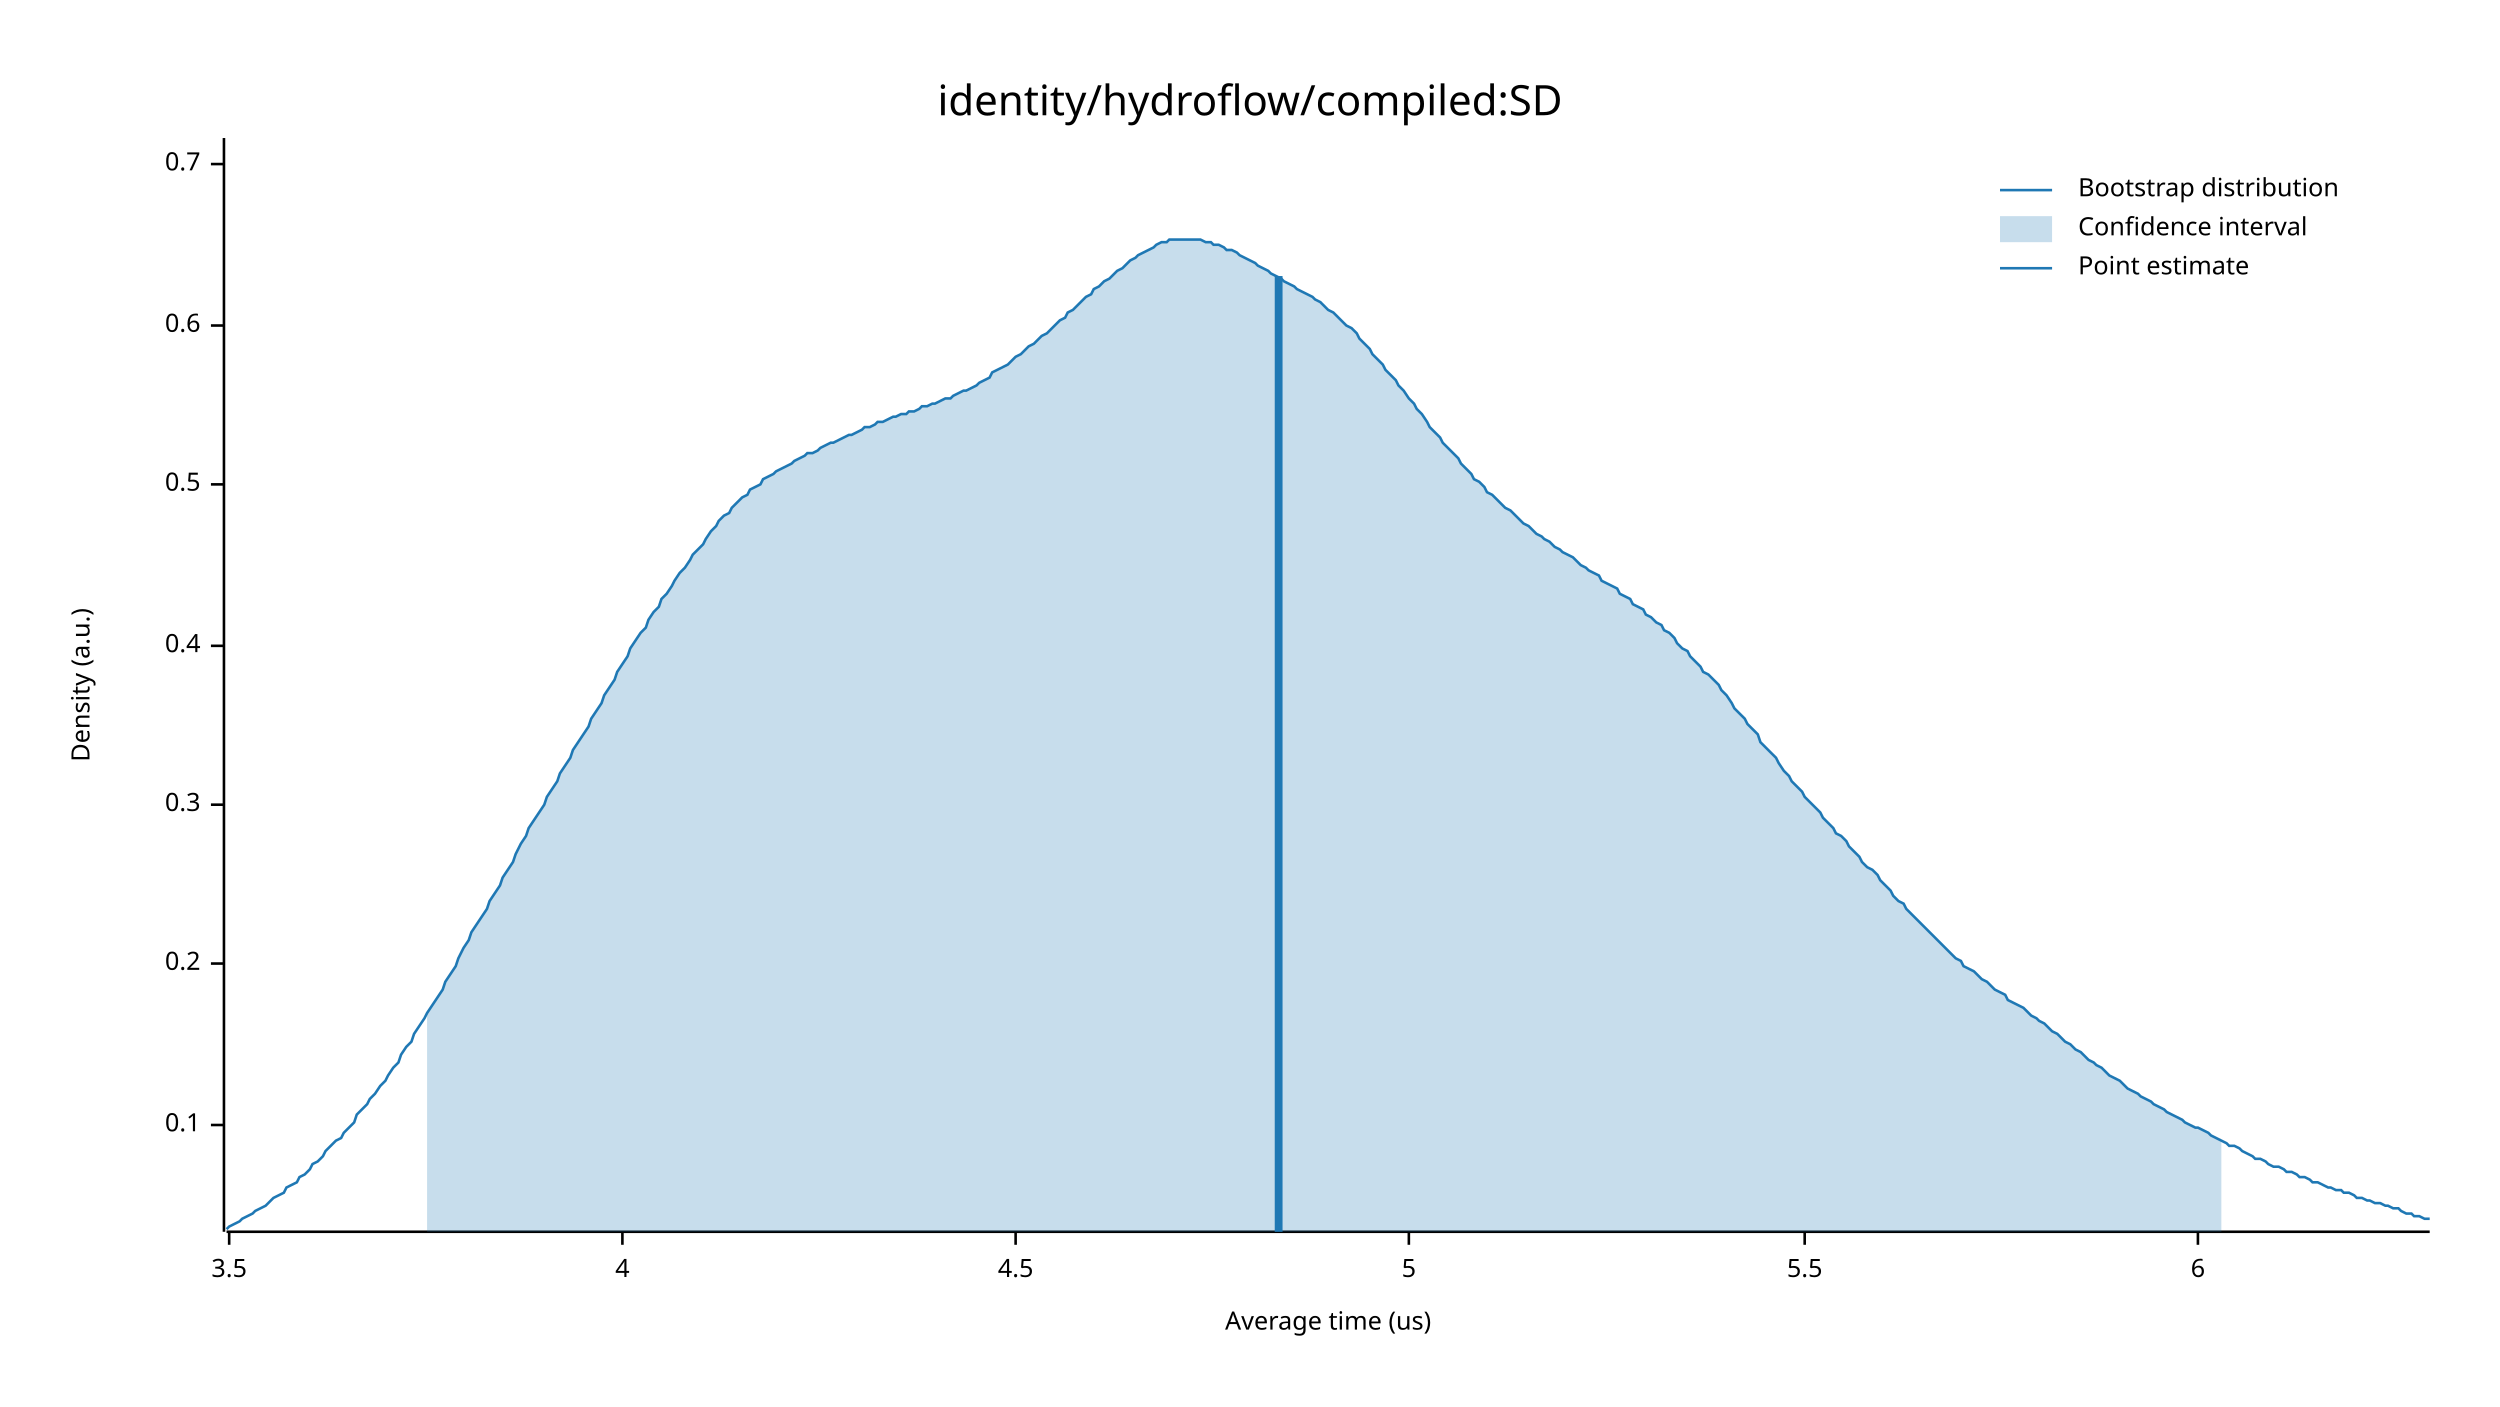
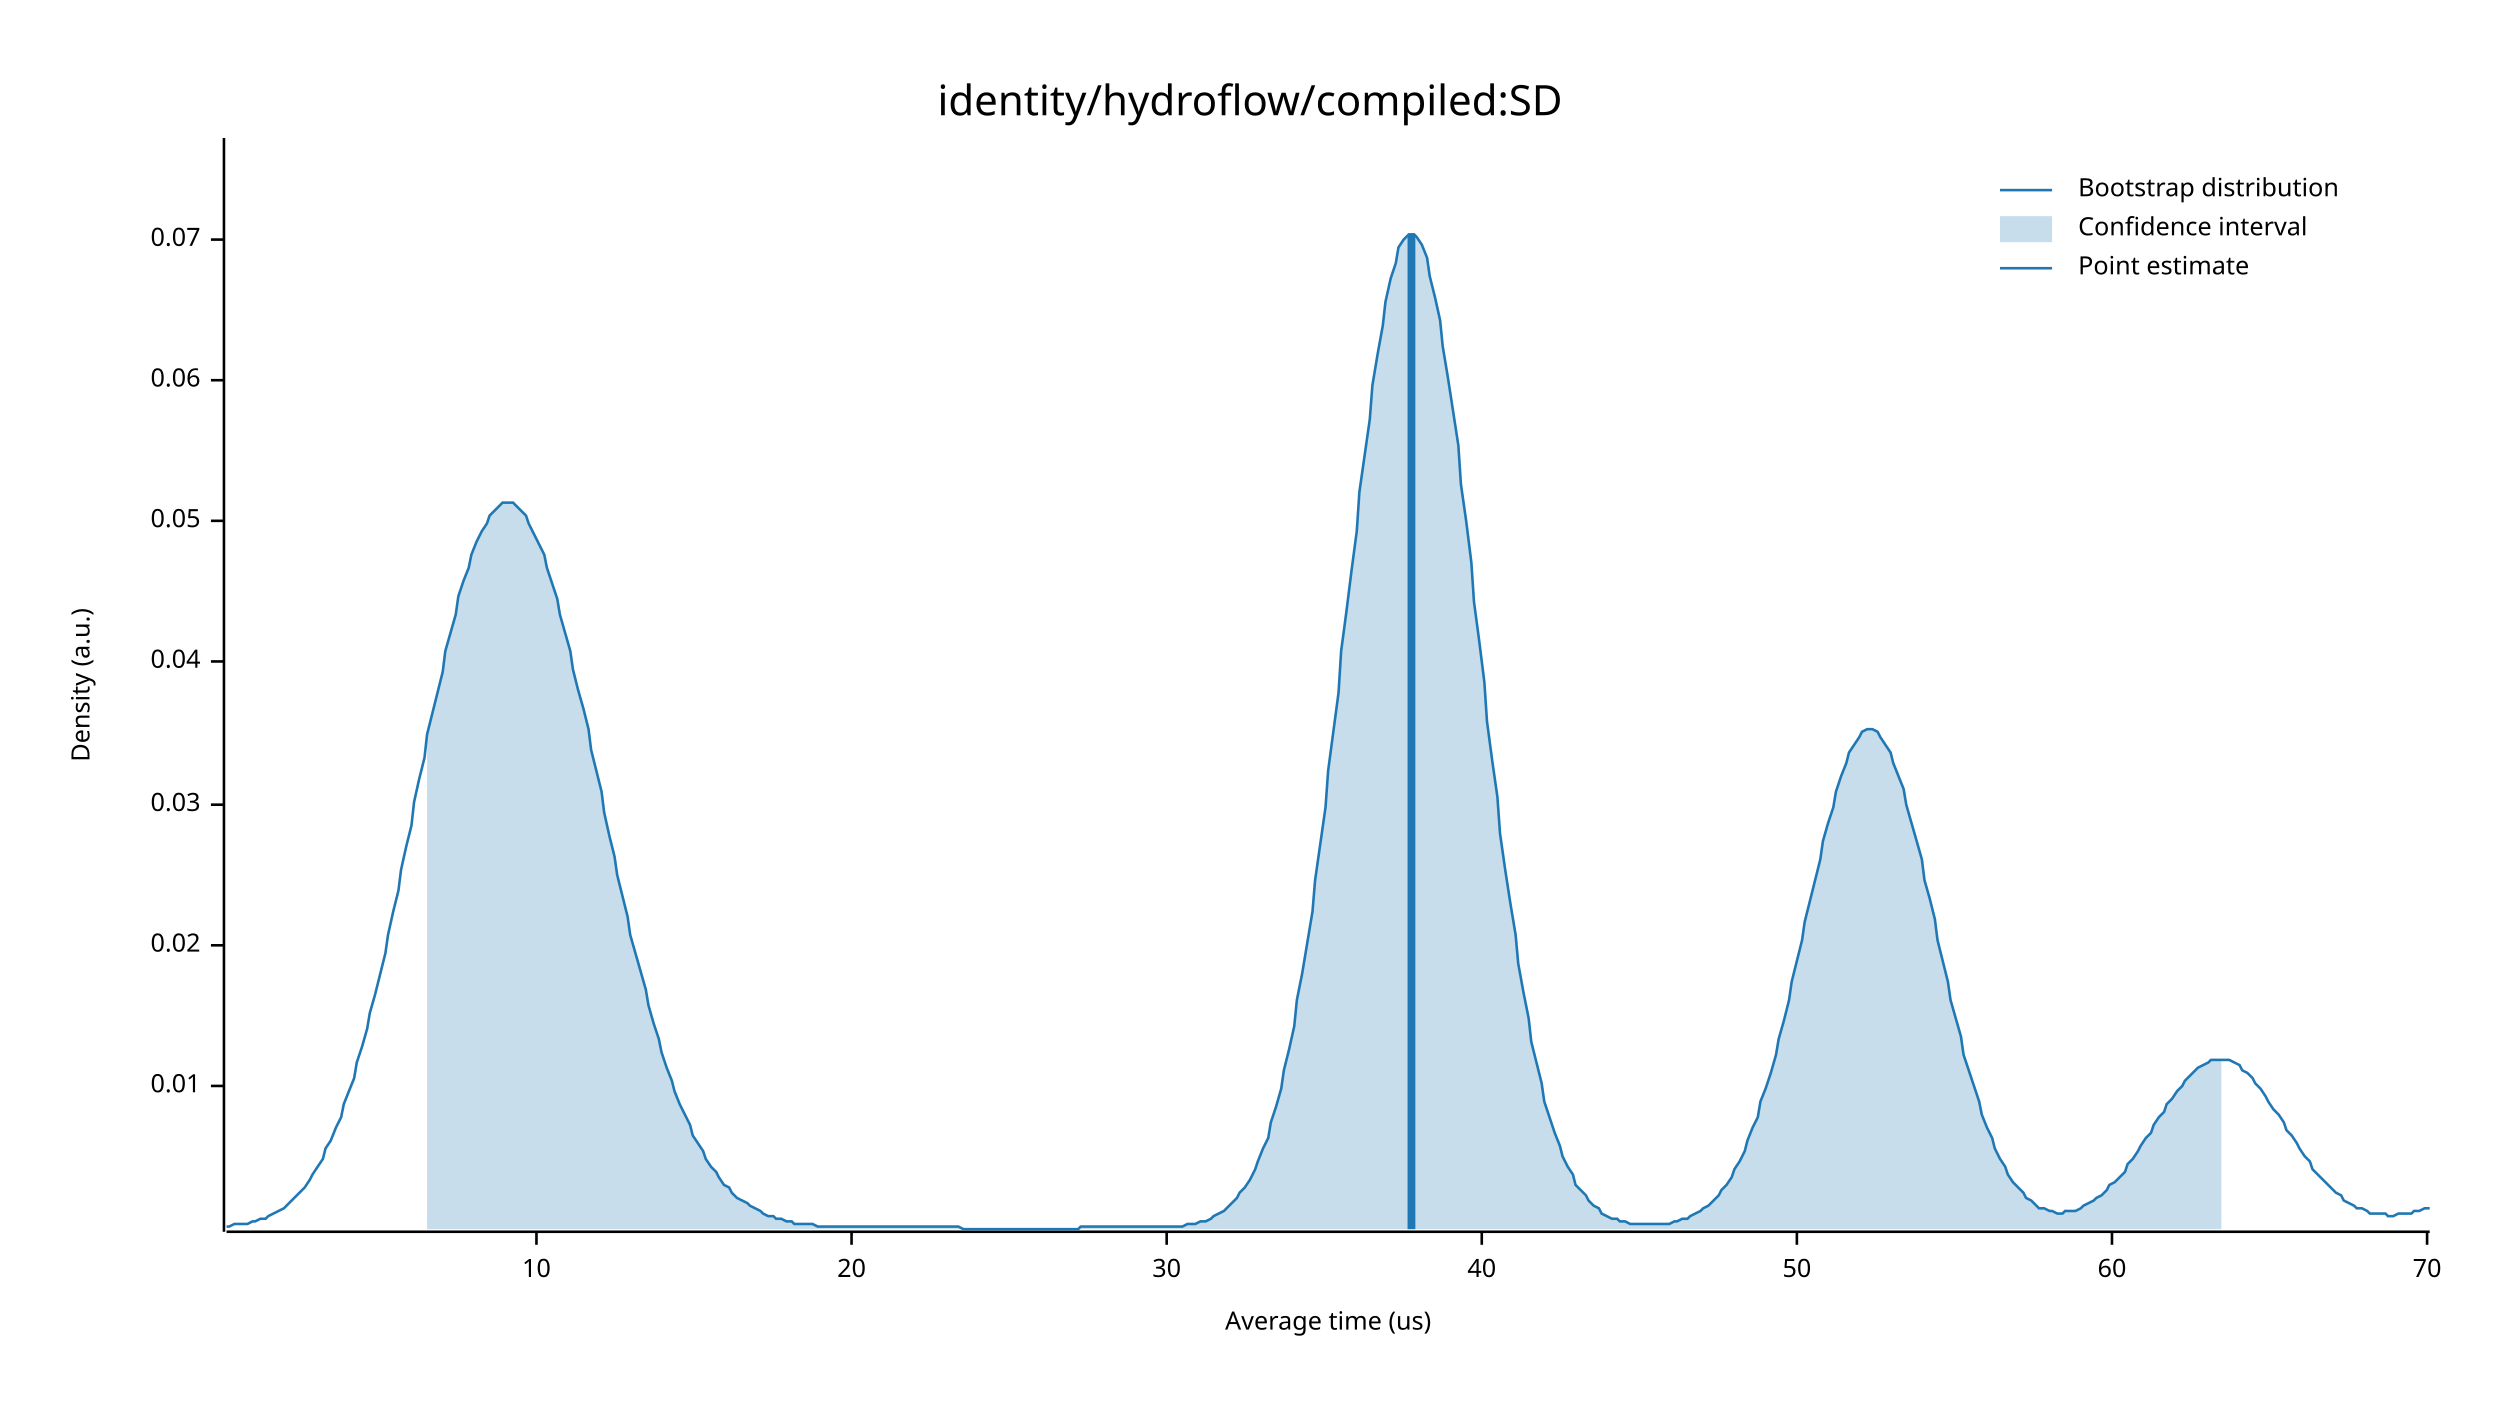
<svg xmlns="http://www.w3.org/2000/svg" width="960" height="540" viewBox="0 0 960 540">
  <text x="480" y="32" dy="0.76em" text-anchor="middle" font-family="sans-serif" font-size="16.129" opacity="1" fill="#000000">
identity/hydroflow/compiled:SD
</text>
  <text x="27" y="263" dy="0.76em" text-anchor="middle" font-family="sans-serif" font-size="9.677" opacity="1" fill="#000000" transform="rotate(270, 27, 263)">
Density (a.u.)
</text>
  <text x="510" y="513" dy="-0.5ex" text-anchor="middle" font-family="sans-serif" font-size="9.677" opacity="1" fill="#000000">
Average time (us)
</text>
  <polyline fill="none" opacity="1" stroke="#000000" stroke-width="1" points="86,53 86,473 " />
-   <text x="77" y="432" dy="0.5ex" text-anchor="end" font-family="sans-serif" font-size="9.677" opacity="1" fill="#000000">
- 0.1
+   <text x="77" y="417" dy="0.5ex" text-anchor="end" font-family="sans-serif" font-size="9.677" opacity="1" fill="#000000">
+ 0.01
</text>
-   <polyline fill="none" opacity="1" stroke="#000000" stroke-width="1" points="81,432 86,432 " />
-   <text x="77" y="370" dy="0.5ex" text-anchor="end" font-family="sans-serif" font-size="9.677" opacity="1" fill="#000000">
- 0.2
+   <polyline fill="none" opacity="1" stroke="#000000" stroke-width="1" points="81,417 86,417 " />
+   <text x="77" y="363" dy="0.5ex" text-anchor="end" font-family="sans-serif" font-size="9.677" opacity="1" fill="#000000">
+ 0.02
</text>
-   <polyline fill="none" opacity="1" stroke="#000000" stroke-width="1" points="81,370 86,370 " />
+   <polyline fill="none" opacity="1" stroke="#000000" stroke-width="1" points="81,363 86,363 " />
  <text x="77" y="309" dy="0.5ex" text-anchor="end" font-family="sans-serif" font-size="9.677" opacity="1" fill="#000000">
- 0.3
+ 0.03
</text>
  <polyline fill="none" opacity="1" stroke="#000000" stroke-width="1" points="81,309 86,309 " />
-   <text x="77" y="248" dy="0.5ex" text-anchor="end" font-family="sans-serif" font-size="9.677" opacity="1" fill="#000000">
- 0.4
+   <text x="77" y="254" dy="0.5ex" text-anchor="end" font-family="sans-serif" font-size="9.677" opacity="1" fill="#000000">
+ 0.04
</text>
-   <polyline fill="none" opacity="1" stroke="#000000" stroke-width="1" points="81,248 86,248 " />
-   <text x="77" y="186" dy="0.5ex" text-anchor="end" font-family="sans-serif" font-size="9.677" opacity="1" fill="#000000">
- 0.5
+   <polyline fill="none" opacity="1" stroke="#000000" stroke-width="1" points="81,254 86,254 " />
+   <text x="77" y="200" dy="0.5ex" text-anchor="end" font-family="sans-serif" font-size="9.677" opacity="1" fill="#000000">
+ 0.05
</text>
-   <polyline fill="none" opacity="1" stroke="#000000" stroke-width="1" points="81,186 86,186 " />
-   <text x="77" y="125" dy="0.5ex" text-anchor="end" font-family="sans-serif" font-size="9.677" opacity="1" fill="#000000">
- 0.6
+   <polyline fill="none" opacity="1" stroke="#000000" stroke-width="1" points="81,200 86,200 " />
+   <text x="77" y="146" dy="0.5ex" text-anchor="end" font-family="sans-serif" font-size="9.677" opacity="1" fill="#000000">
+ 0.06
</text>
-   <polyline fill="none" opacity="1" stroke="#000000" stroke-width="1" points="81,125 86,125 " />
-   <text x="77" y="63" dy="0.5ex" text-anchor="end" font-family="sans-serif" font-size="9.677" opacity="1" fill="#000000">
- 0.7
+   <polyline fill="none" opacity="1" stroke="#000000" stroke-width="1" points="81,146 86,146 " />
+   <text x="77" y="92" dy="0.5ex" text-anchor="end" font-family="sans-serif" font-size="9.677" opacity="1" fill="#000000">
+ 0.07
</text>
-   <polyline fill="none" opacity="1" stroke="#000000" stroke-width="1" points="81,63 86,63 " />
+   <polyline fill="none" opacity="1" stroke="#000000" stroke-width="1" points="81,92 86,92 " />
  <polyline fill="none" opacity="1" stroke="#000000" stroke-width="1" points="87,473 933,473 " />
-   <text x="88" y="483" dy="0.76em" text-anchor="middle" font-family="sans-serif" font-size="9.677" opacity="1" fill="#000000">
- 3.5
+   <text x="206" y="483" dy="0.76em" text-anchor="middle" font-family="sans-serif" font-size="9.677" opacity="1" fill="#000000">
+ 10
</text>
-   <polyline fill="none" opacity="1" stroke="#000000" stroke-width="1" points="88,473 88,478 " />
-   <text x="239" y="483" dy="0.76em" text-anchor="middle" font-family="sans-serif" font-size="9.677" opacity="1" fill="#000000">
- 4
+   <polyline fill="none" opacity="1" stroke="#000000" stroke-width="1" points="206,473 206,478 " />
+   <text x="327" y="483" dy="0.76em" text-anchor="middle" font-family="sans-serif" font-size="9.677" opacity="1" fill="#000000">
+ 20
</text>
-   <polyline fill="none" opacity="1" stroke="#000000" stroke-width="1" points="239,473 239,478 " />
-   <text x="390" y="483" dy="0.76em" text-anchor="middle" font-family="sans-serif" font-size="9.677" opacity="1" fill="#000000">
- 4.5
+   <polyline fill="none" opacity="1" stroke="#000000" stroke-width="1" points="327,473 327,478 " />
+   <text x="448" y="483" dy="0.76em" text-anchor="middle" font-family="sans-serif" font-size="9.677" opacity="1" fill="#000000">
+ 30
</text>
-   <polyline fill="none" opacity="1" stroke="#000000" stroke-width="1" points="390,473 390,478 " />
-   <text x="541" y="483" dy="0.76em" text-anchor="middle" font-family="sans-serif" font-size="9.677" opacity="1" fill="#000000">
- 5
+   <polyline fill="none" opacity="1" stroke="#000000" stroke-width="1" points="448,473 448,478 " />
+   <text x="569" y="483" dy="0.76em" text-anchor="middle" font-family="sans-serif" font-size="9.677" opacity="1" fill="#000000">
+ 40
</text>
-   <polyline fill="none" opacity="1" stroke="#000000" stroke-width="1" points="541,473 541,478 " />
-   <text x="693" y="483" dy="0.76em" text-anchor="middle" font-family="sans-serif" font-size="9.677" opacity="1" fill="#000000">
- 5.5
+   <polyline fill="none" opacity="1" stroke="#000000" stroke-width="1" points="569,473 569,478 " />
+   <text x="690" y="483" dy="0.76em" text-anchor="middle" font-family="sans-serif" font-size="9.677" opacity="1" fill="#000000">
+ 50
</text>
-   <polyline fill="none" opacity="1" stroke="#000000" stroke-width="1" points="693,473 693,478 " />
-   <text x="844" y="483" dy="0.76em" text-anchor="middle" font-family="sans-serif" font-size="9.677" opacity="1" fill="#000000">
- 6
+   <polyline fill="none" opacity="1" stroke="#000000" stroke-width="1" points="690,473 690,478 " />
+   <text x="811" y="483" dy="0.76em" text-anchor="middle" font-family="sans-serif" font-size="9.677" opacity="1" fill="#000000">
+ 60
</text>
-   <polyline fill="none" opacity="1" stroke="#000000" stroke-width="1" points="844,473 844,478 " />
-   <polyline fill="none" opacity="1" stroke="#1F78B4" stroke-width="1" points="87,472 88,471 90,470 92,469 93,468 95,467 97,466 98,465 100,464 102,463 103,462 105,460 107,459 109,458 110,456 112,455 114,454 115,452 117,451 119,449 120,447 122,446 124,444 125,442 127,440 129,438 131,437 132,435 134,433 136,431 137,428 139,426 141,424 142,422 144,420 146,417 148,415 149,413 151,410 153,408 154,405 156,402 158,400 159,397 161,394 163,391 164,389 166,386 168,383 170,380 171,377 173,374 175,371 176,368 178,364 180,361 181,358 183,355 185,352 187,349 188,346 190,343 192,340 193,337 195,334 197,331 198,328 200,324 202,321 203,318 205,315 207,312 209,309 210,306 212,303 214,300 215,297 217,294 219,291 220,288 222,285 224,282 226,279 227,276 229,273 231,270 232,267 234,264 236,261 237,258 239,255 241,252 242,249 244,246 246,243 248,241 249,238 251,235 253,233 254,230 256,228 258,225 259,223 261,220 263,218 265,215 266,213 268,211 270,209 271,207 273,204 275,202 276,200 278,198 280,197 281,195 283,193 285,191 287,190 288,188 290,187 292,186 293,184 295,183 297,182 298,181 300,180 302,179 304,178 305,177 307,176 309,175 310,174 312,174 314,173 315,172 317,171 319,170 320,170 322,169 324,168 326,167 327,167 329,166 331,165 332,164 334,164 336,163 337,162 339,162 341,161 343,160 344,160 346,159 348,159 349,158 351,158 353,157 354,156 356,156 358,155 359,155 361,154 363,153 365,153 366,152 368,151 370,150 371,150 373,149 375,148 376,147 378,146 380,145 381,143 383,142 385,141 387,140 388,139 390,137 392,136 393,135 395,133 397,132 398,131 400,129 402,128 404,126 405,125 407,123 409,122 410,120 412,119 414,117 415,116 417,114 419,113 420,111 422,110 424,108 426,107 427,106 429,104 431,103 432,102 434,100 436,99 437,98 439,97 441,96 443,95 444,94 446,93 448,93 449,92 451,92 453,92 454,92 456,92 458,92 459,92 461,92 463,93 465,93 466,94 468,94 470,95 471,96 473,96 475,97 476,98 478,99 480,100 482,101 483,102 485,103 487,104 488,105 490,106 492,107 493,108 495,109 497,110 498,111 500,112 502,113 504,114 505,115 507,116 509,118 510,119 512,120 514,122 515,123 517,125 519,126 521,128 522,130 524,132 526,134 527,136 529,138 531,140 532,142 534,144 536,146 537,148 539,150 541,153 543,155 544,157 546,159 548,162 549,164 551,166 553,168 554,170 556,172 558,174 560,176 561,178 563,180 565,182 566,184 568,185 570,187 571,189 573,190 575,192 576,193 578,195 580,196 582,198 583,199 585,201 587,202 588,203 590,205 592,206 593,207 595,208 597,210 599,211 600,212 602,213 604,214 605,215 607,217 609,218 610,219 612,220 614,221 615,223 617,224 619,225 621,226 622,228 624,229 626,230 627,232 629,233 631,234 632,236 634,237 636,239 638,240 639,242 641,243 643,245 644,247 646,249 648,250 649,252 651,254 653,256 654,258 656,259 658,261 660,263 661,265 663,267 665,270 666,272 668,274 670,276 671,278 673,280 675,282 676,285 678,287 680,289 682,291 683,293 685,296 687,298 688,300 690,302 692,304 693,306 695,308 697,310 699,312 700,314 702,316 704,318 705,320 707,321 709,323 710,325 712,327 714,329 715,331 717,333 719,334 721,336 722,338 724,340 726,342 727,344 729,346 731,347 732,349 734,351 736,353 738,355 739,356 741,358 743,360 744,361 746,363 748,365 749,366 751,368 753,369 754,371 756,372 758,373 760,375 761,376 763,377 765,379 766,380 768,381 770,382 771,384 773,385 775,386 777,387 778,388 780,390 782,391 783,392 785,393 787,395 788,396 790,397 792,399 793,400 795,401 797,403 799,404 800,405 802,407 804,408 805,409 807,410 809,412 810,413 812,414 814,415 816,417 817,418 819,419 821,420 822,421 824,422 826,423 827,424 829,425 831,426 832,427 834,428 836,429 838,430 839,431 841,432 843,433 844,433 846,434 848,435 849,436 851,437 853,438 855,439 856,440 858,440 860,441 861,442 863,443 865,444 866,445 868,445 870,446 871,447 873,448 875,448 877,449 878,450 880,450 882,451 883,452 885,452 887,453 888,454 890,454 892,455 894,456 895,456 897,457 899,457 900,458 902,458 904,459 905,460 907,460 909,461 910,461 912,462 914,462 916,463 917,463 919,464 921,464 922,465 924,466 926,466 927,467 929,467 931,468 933,468 " />
-   <polygon opacity="0.25" fill="#1F78B4" points="164,389 166,386 168,383 170,380 171,377 173,374 175,371 176,368 178,364 180,361 181,358 183,355 185,352 187,349 188,346 190,343 192,340 193,337 195,334 197,331 198,328 200,324 202,321 203,318 205,315 207,312 209,309 210,306 212,303 214,300 215,297 217,294 219,291 220,288 222,285 224,282 226,279 227,276 229,273 231,270 232,267 234,264 236,261 237,258 239,255 241,252 242,249 244,246 246,243 248,241 249,238 251,235 253,233 254,230 256,228 258,225 259,223 261,220 263,218 265,215 266,213 268,211 270,209 271,207 273,204 275,202 276,200 278,198 280,197 281,195 283,193 285,191 287,190 288,188 290,187 292,186 293,184 295,183 297,182 298,181 300,180 302,179 304,178 305,177 307,176 309,175 310,174 312,174 314,173 315,172 317,171 319,170 320,170 322,169 324,168 326,167 327,167 329,166 331,165 332,164 334,164 336,163 337,162 339,162 341,161 343,160 344,160 346,159 348,159 349,158 351,158 353,157 354,156 356,156 358,155 359,155 361,154 363,153 365,153 366,152 368,151 370,150 371,150 373,149 375,148 376,147 378,146 380,145 381,143 383,142 385,141 387,140 388,139 390,137 392,136 393,135 395,133 397,132 398,131 400,129 402,128 404,126 405,125 407,123 409,122 410,120 412,119 414,117 415,116 417,114 419,113 420,111 422,110 424,108 426,107 427,106 429,104 431,103 432,102 434,100 436,99 437,98 439,97 441,96 443,95 444,94 446,93 448,93 449,92 451,92 453,92 454,92 456,92 458,92 459,92 461,92 463,93 465,93 466,94 468,94 470,95 471,96 473,96 475,97 476,98 478,99 480,100 482,101 483,102 485,103 487,104 488,105 490,106 492,107 493,108 495,109 497,110 498,111 500,112 502,113 504,114 505,115 507,116 509,118 510,119 512,120 514,122 515,123 517,125 519,126 521,128 522,130 524,132 526,134 527,136 529,138 531,140 532,142 534,144 536,146 537,148 539,150 541,153 543,155 544,157 546,159 548,162 549,164 551,166 553,168 554,170 556,172 558,174 560,176 561,178 563,180 565,182 566,184 568,185 570,187 571,189 573,190 575,192 576,193 578,195 580,196 582,198 583,199 585,201 587,202 588,203 590,205 592,206 593,207 595,208 597,210 599,211 600,212 602,213 604,214 605,215 607,217 609,218 610,219 612,220 614,221 615,223 617,224 619,225 621,226 622,228 624,229 626,230 627,232 629,233 631,234 632,236 634,237 636,239 638,240 639,242 641,243 643,245 644,247 646,249 648,250 649,252 651,254 653,256 654,258 656,259 658,261 660,263 661,265 663,267 665,270 666,272 668,274 670,276 671,278 673,280 675,282 676,285 678,287 680,289 682,291 683,293 685,296 687,298 688,300 690,302 692,304 693,306 695,308 697,310 699,312 700,314 702,316 704,318 705,320 707,321 709,323 710,325 712,327 714,329 715,331 717,333 719,334 721,336 722,338 724,340 726,342 727,344 729,346 731,347 732,349 734,351 736,353 738,355 739,356 741,358 743,360 744,361 746,363 748,365 749,366 751,368 753,369 754,371 756,372 758,373 760,375 761,376 763,377 765,379 766,380 768,381 770,382 771,384 773,385 775,386 777,387 778,388 780,390 782,391 783,392 785,393 787,395 788,396 790,397 792,399 793,400 795,401 797,403 799,404 800,405 802,407 804,408 805,409 807,410 809,412 810,413 812,414 814,415 816,417 817,418 819,419 821,420 822,421 824,422 826,423 827,424 829,425 831,426 832,427 834,428 836,429 838,430 839,431 841,432 843,433 844,433 846,434 848,435 849,436 851,437 853,438 853,473 164,473 " />
-   <polyline fill="none" opacity="1" stroke="#1F78B4" stroke-width="3" points="491,473 491,106 " />
+   <polyline fill="none" opacity="1" stroke="#000000" stroke-width="1" points="811,473 811,478 " />
+   <text x="932" y="483" dy="0.76em" text-anchor="middle" font-family="sans-serif" font-size="9.677" opacity="1" fill="#000000">
+ 70
+ </text>
+   <polyline fill="none" opacity="1" stroke="#000000" stroke-width="1" points="932,473 932,478 " />
+   <polyline fill="none" opacity="1" stroke="#1F78B4" stroke-width="1" points="87,471 88,471 90,470 92,470 93,470 95,470 97,469 98,469 100,468 102,468 103,467 105,466 107,465 109,464 110,463 112,461 114,459 115,458 117,456 119,453 120,451 122,448 124,445 125,441 127,438 129,433 131,429 132,424 134,419 136,414 137,408 139,402 141,395 142,389 144,382 146,374 148,366 149,359 151,350 153,342 154,334 156,325 158,317 159,308 161,299 163,291 164,282 166,274 168,266 170,258 171,250 173,243 175,236 176,229 178,223 180,218 181,213 183,208 185,204 187,201 188,198 190,196 192,194 193,193 195,193 197,193 198,194 200,196 202,198 203,201 205,205 207,209 209,213 210,218 212,224 214,230 215,236 217,243 219,250 220,257 222,265 224,272 226,280 227,288 229,296 231,304 232,312 234,321 236,329 237,336 239,344 241,352 242,359 244,366 246,373 248,380 249,386 251,393 253,399 254,404 256,410 258,415 259,419 261,424 263,428 265,432 266,436 268,439 270,442 271,445 273,448 275,450 276,452 278,455 280,456 281,458 283,460 285,461 287,462 288,463 290,464 292,465 293,466 295,467 297,467 298,468 300,468 302,469 304,469 305,470 307,470 309,470 310,470 312,470 314,471 315,471 317,471 319,471 320,471 322,471 324,471 326,471 327,471 329,471 331,471 332,471 334,471 336,471 337,471 339,471 341,471 343,471 344,471 346,471 348,471 349,471 351,471 353,471 354,471 356,471 358,471 359,471 361,471 363,471 365,471 366,471 368,471 370,472 371,472 373,472 375,472 376,472 378,472 380,472 381,472 383,472 385,472 387,472 388,472 390,472 392,472 393,472 395,472 397,472 398,472 400,472 402,472 404,472 405,472 407,472 409,472 410,472 412,472 414,472 415,471 417,471 419,471 420,471 422,471 424,471 426,471 427,471 429,471 431,471 432,471 434,471 436,471 437,471 439,471 441,471 443,471 444,471 446,471 448,471 449,471 451,471 453,471 454,471 456,470 458,470 459,470 461,469 463,469 465,468 466,467 468,466 470,465 471,464 473,462 475,460 476,458 478,456 480,453 482,449 483,446 485,441 487,437 488,431 490,425 492,418 493,411 495,403 497,394 498,384 500,374 502,362 504,350 505,338 507,324 509,310 510,296 512,281 514,266 515,250 517,235 519,219 521,204 522,189 524,175 526,161 527,148 529,136 531,125 532,116 534,107 536,101 537,95 539,92 541,90 543,90 544,91 546,94 548,99 549,106 551,114 553,123 554,133 556,145 558,158 560,171 561,186 563,200 565,216 566,231 568,246 570,262 571,277 573,292 575,306 576,320 578,334 580,347 582,359 583,370 585,381 587,391 588,400 590,408 592,416 593,423 595,429 597,435 599,440 600,444 602,448 604,451 605,455 607,457 609,459 610,461 612,463 614,464 615,466 617,467 619,468 621,468 622,469 624,469 626,470 627,470 629,470 631,470 632,470 634,470 636,470 638,470 639,470 641,470 643,469 644,469 646,468 648,468 649,467 651,466 653,465 654,464 656,463 658,461 660,459 661,457 663,455 665,452 666,449 668,446 670,442 671,438 673,433 675,429 676,423 678,418 680,412 682,405 683,399 685,392 687,384 688,377 690,369 692,361 693,354 695,346 697,338 699,330 700,323 702,316 704,310 705,304 707,298 709,293 710,289 712,286 714,283 715,281 717,280 719,280 721,281 722,283 724,286 726,289 727,293 729,298 731,303 732,309 734,316 736,323 738,330 739,338 741,345 743,353 744,361 746,369 748,377 749,384 751,391 753,398 754,405 756,411 758,417 760,423 761,428 763,433 765,437 766,441 768,445 770,448 771,451 773,454 775,456 777,458 778,460 780,461 782,463 783,464 785,464 787,465 788,465 790,466 792,466 793,465 795,465 797,465 799,464 800,463 802,462 804,461 805,460 807,459 809,457 810,455 812,454 814,452 816,450 817,447 819,445 821,442 822,440 824,437 826,435 827,432 829,429 831,427 832,424 834,422 836,419 838,417 839,415 841,413 843,411 844,410 846,409 848,408 849,407 851,407 853,407 855,407 856,407 858,408 860,409 861,411 863,412 865,414 866,416 868,418 870,421 871,423 873,426 875,428 877,431 878,434 880,436 882,439 883,441 885,444 887,446 888,449 890,451 892,453 894,455 895,456 897,458 899,459 900,461 902,462 904,463 905,464 907,464 909,465 910,466 912,466 914,466 916,466 917,467 919,467 921,466 922,466 924,466 926,466 927,465 929,465 931,464 933,464 " />
+   <polygon opacity="0.25" fill="#1F78B4" points="164,282 166,274 168,266 170,258 171,250 173,243 175,236 176,229 178,223 180,218 181,213 183,208 185,204 187,201 188,198 190,196 192,194 193,193 195,193 197,193 198,194 200,196 202,198 203,201 205,205 207,209 209,213 210,218 212,224 214,230 215,236 217,243 219,250 220,257 222,265 224,272 226,280 227,288 229,296 231,304 232,312 234,321 236,329 237,336 239,344 241,352 242,359 244,366 246,373 248,380 249,386 251,393 253,399 254,404 256,410 258,415 259,419 261,424 263,428 265,432 266,436 268,439 270,442 271,445 273,448 275,450 276,452 278,455 280,456 281,458 283,460 285,461 287,462 288,463 290,464 292,465 293,466 295,467 297,467 298,468 300,468 302,469 304,469 305,470 307,470 309,470 310,470 312,470 314,471 315,471 317,471 319,471 320,471 322,471 324,471 326,471 327,471 329,471 331,471 332,471 334,471 336,471 337,471 339,471 341,471 343,471 344,471 346,471 348,471 349,471 351,471 353,471 354,471 356,471 358,471 359,471 361,471 363,471 365,471 366,471 368,471 370,472 371,472 373,472 375,472 376,472 378,472 380,472 381,472 383,472 385,472 387,472 388,472 390,472 392,472 393,472 395,472 397,472 398,472 400,472 402,472 404,472 405,472 407,472 409,472 410,472 412,472 414,472 415,471 417,471 419,471 420,471 422,471 424,471 426,471 427,471 429,471 431,471 432,471 434,471 436,471 437,471 439,471 441,471 443,471 444,471 446,471 448,471 449,471 451,471 453,471 454,471 456,470 458,470 459,470 461,469 463,469 465,468 466,467 468,466 470,465 471,464 473,462 475,460 476,458 478,456 480,453 482,449 483,446 485,441 487,437 488,431 490,425 492,418 493,411 495,403 497,394 498,384 500,374 502,362 504,350 505,338 507,324 509,310 510,296 512,281 514,266 515,250 517,235 519,219 521,204 522,189 524,175 526,161 527,148 529,136 531,125 532,116 534,107 536,101 537,95 539,92 541,90 543,90 544,91 546,94 548,99 549,106 551,114 553,123 554,133 556,145 558,158 560,171 561,186 563,200 565,216 566,231 568,246 570,262 571,277 573,292 575,306 576,320 578,334 580,347 582,359 583,370 585,381 587,391 588,400 590,408 592,416 593,423 595,429 597,435 599,440 600,444 602,448 604,451 605,455 607,457 609,459 610,461 612,463 614,464 615,466 617,467 619,468 621,468 622,469 624,469 626,470 627,470 629,470 631,470 632,470 634,470 636,470 638,470 639,470 641,470 643,469 644,469 646,468 648,468 649,467 651,466 653,465 654,464 656,463 658,461 660,459 661,457 663,455 665,452 666,449 668,446 670,442 671,438 673,433 675,429 676,423 678,418 680,412 682,405 683,399 685,392 687,384 688,377 690,369 692,361 693,354 695,346 697,338 699,330 700,323 702,316 704,310 705,304 707,298 709,293 710,289 712,286 714,283 715,281 717,280 719,280 721,281 722,283 724,286 726,289 727,293 729,298 731,303 732,309 734,316 736,323 738,330 739,338 741,345 743,353 744,361 746,369 748,377 749,384 751,391 753,398 754,405 756,411 758,417 760,423 761,428 763,433 765,437 766,441 768,445 770,448 771,451 773,454 775,456 777,458 778,460 780,461 782,463 783,464 785,464 787,465 788,465 790,466 792,466 793,465 795,465 797,465 799,464 800,463 802,462 804,461 805,460 807,459 809,457 810,455 812,454 814,452 816,450 817,447 819,445 821,442 822,440 824,437 826,435 827,432 829,429 831,427 832,424 834,422 836,419 838,417 839,415 841,413 843,411 844,410 846,409 848,408 849,407 851,407 853,407 853,472 164,472 " />
+   <polyline fill="none" opacity="1" stroke="#1F78B4" stroke-width="3" points="542,472 542,90 " />
  <text x="798" y="68" dy="0.76em" text-anchor="start" font-family="sans-serif" font-size="9.677" opacity="1" fill="#000000">
Bootstrap distribution
</text>
  <text x="798" y="83" dy="0.76em" text-anchor="start" font-family="sans-serif" font-size="9.677" opacity="1" fill="#000000">
Confidence interval
</text>
  <text x="798" y="98" dy="0.76em" text-anchor="start" font-family="sans-serif" font-size="9.677" opacity="1" fill="#000000">
Point estimate
</text>
  <polyline fill="none" opacity="1" stroke="#1F78B4" stroke-width="1" points="768,73 788,73 " />
  <rect x="768" y="83" width="20" height="10" opacity="0.25" fill="#1F78B4" stroke="none" />
  <polyline fill="none" opacity="1" stroke="#1F78B4" stroke-width="1" points="768,103 788,103 " />
</svg>
